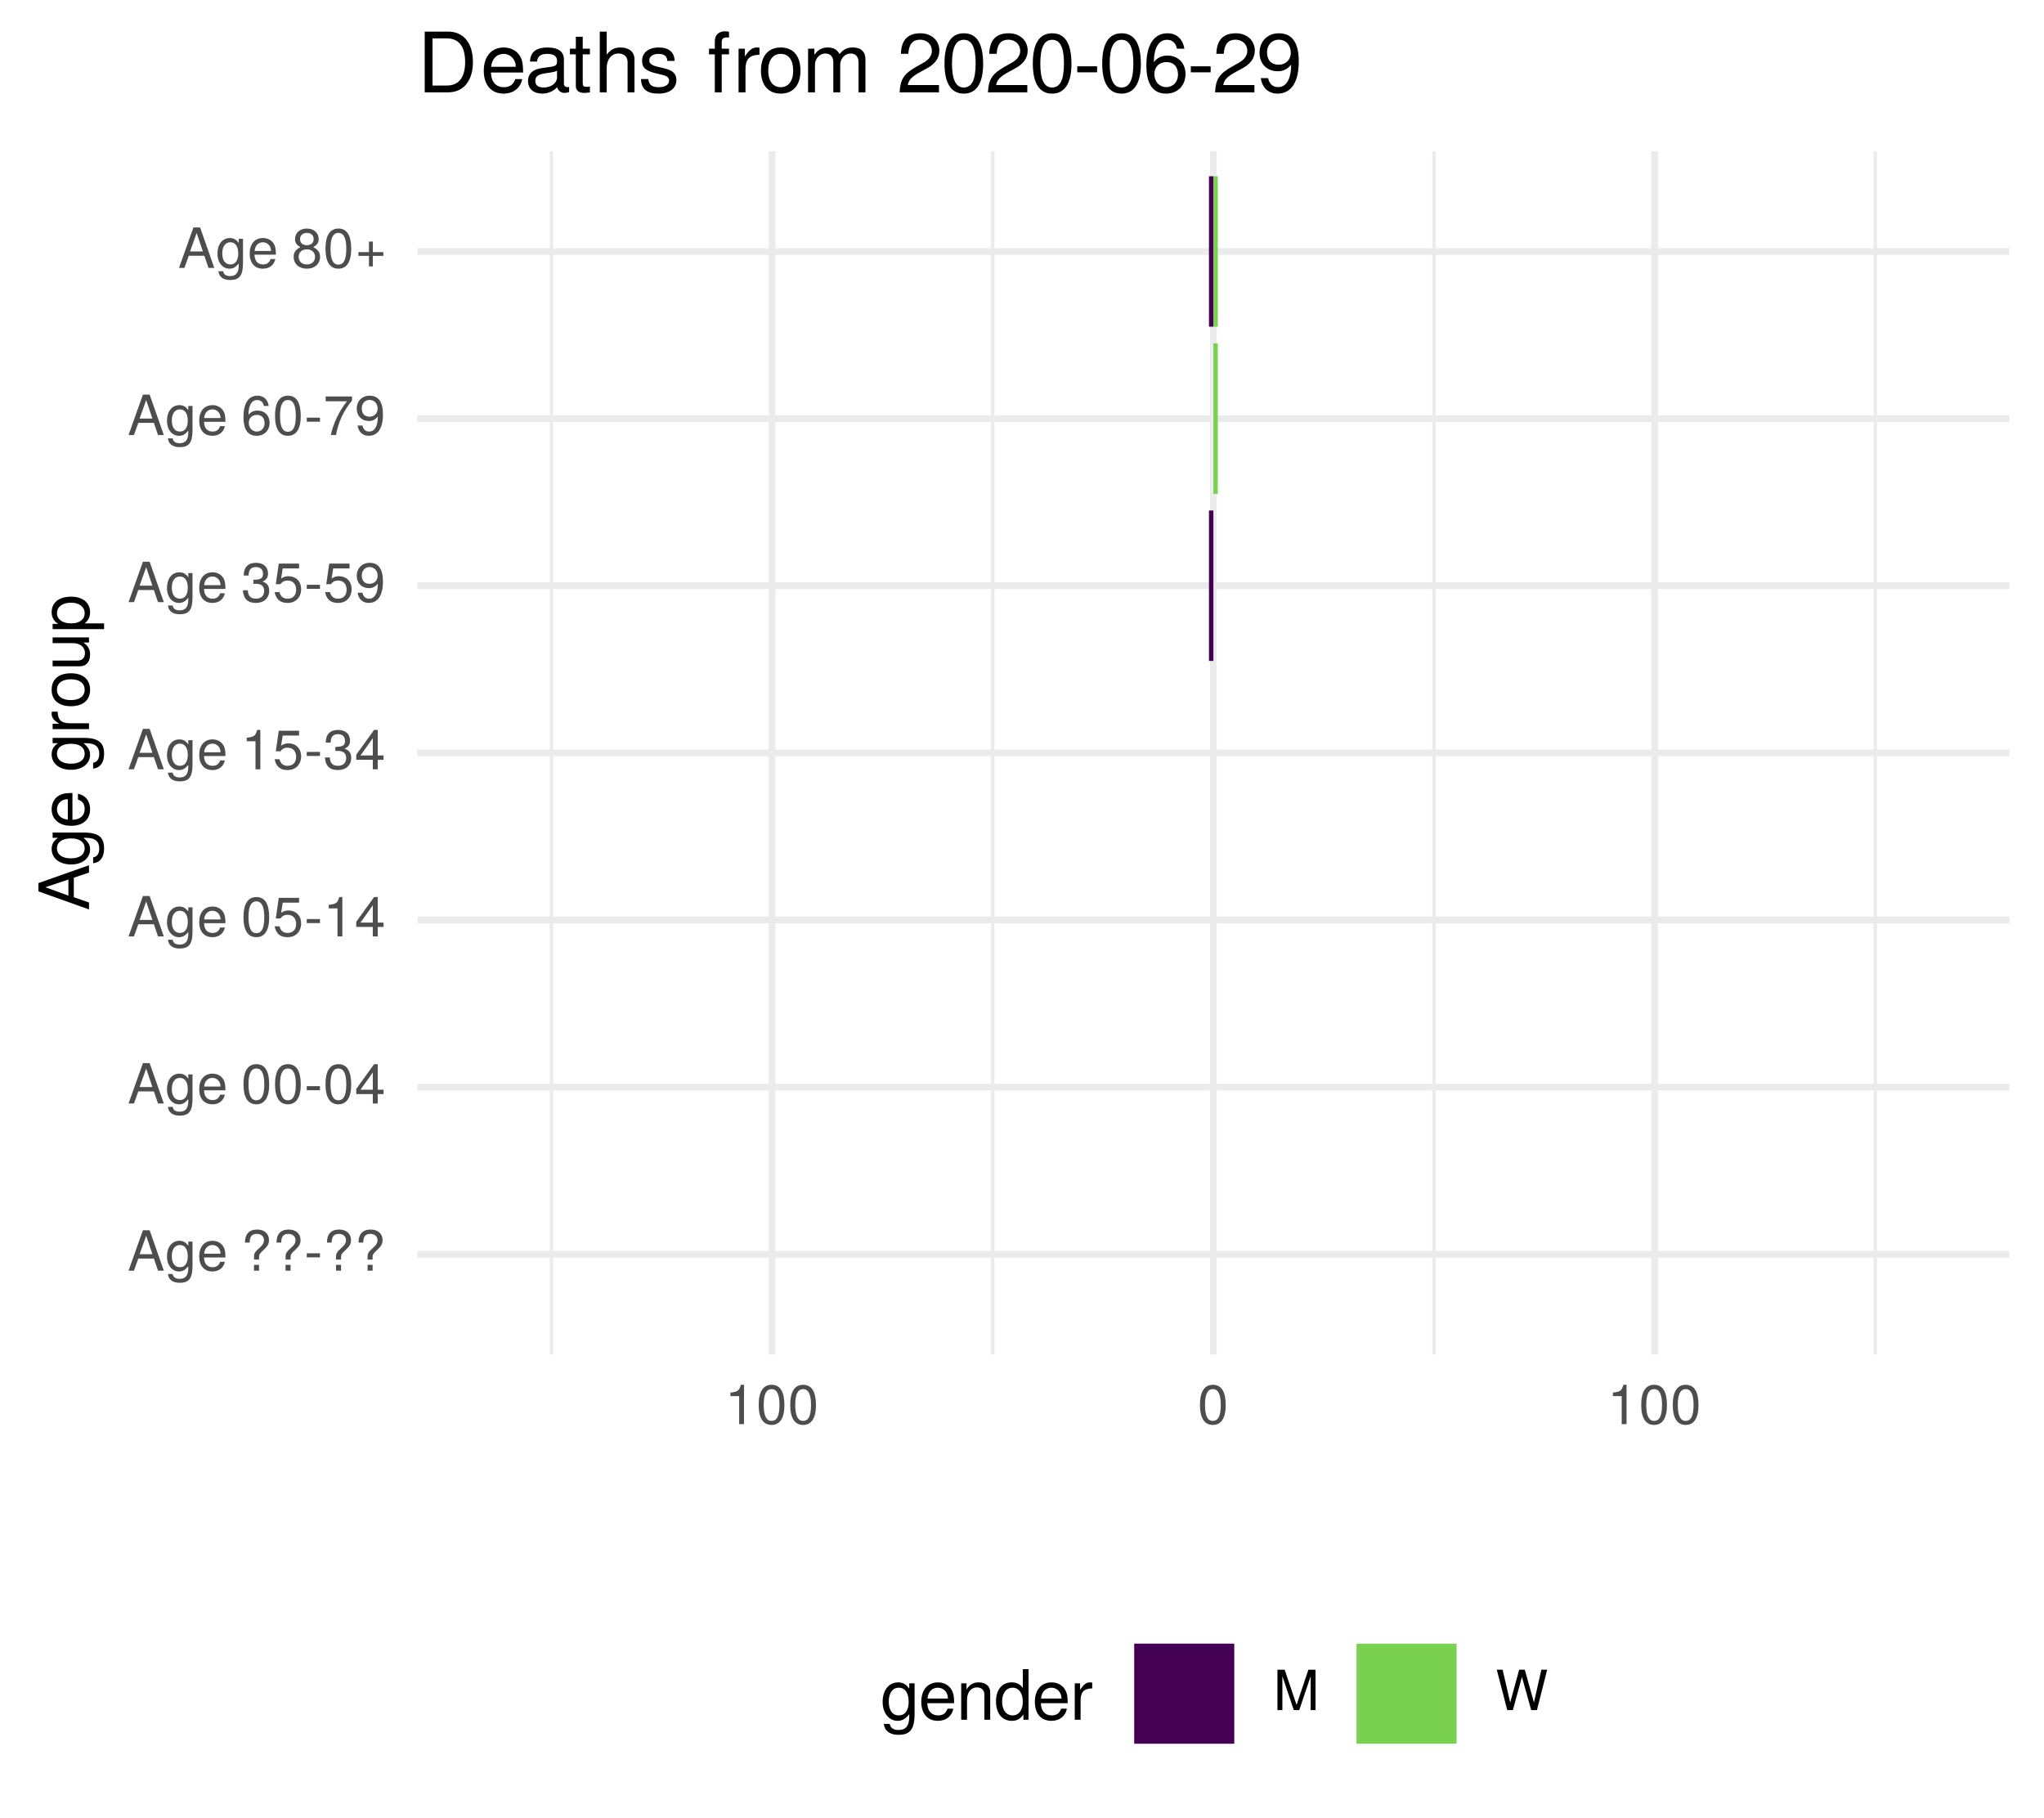
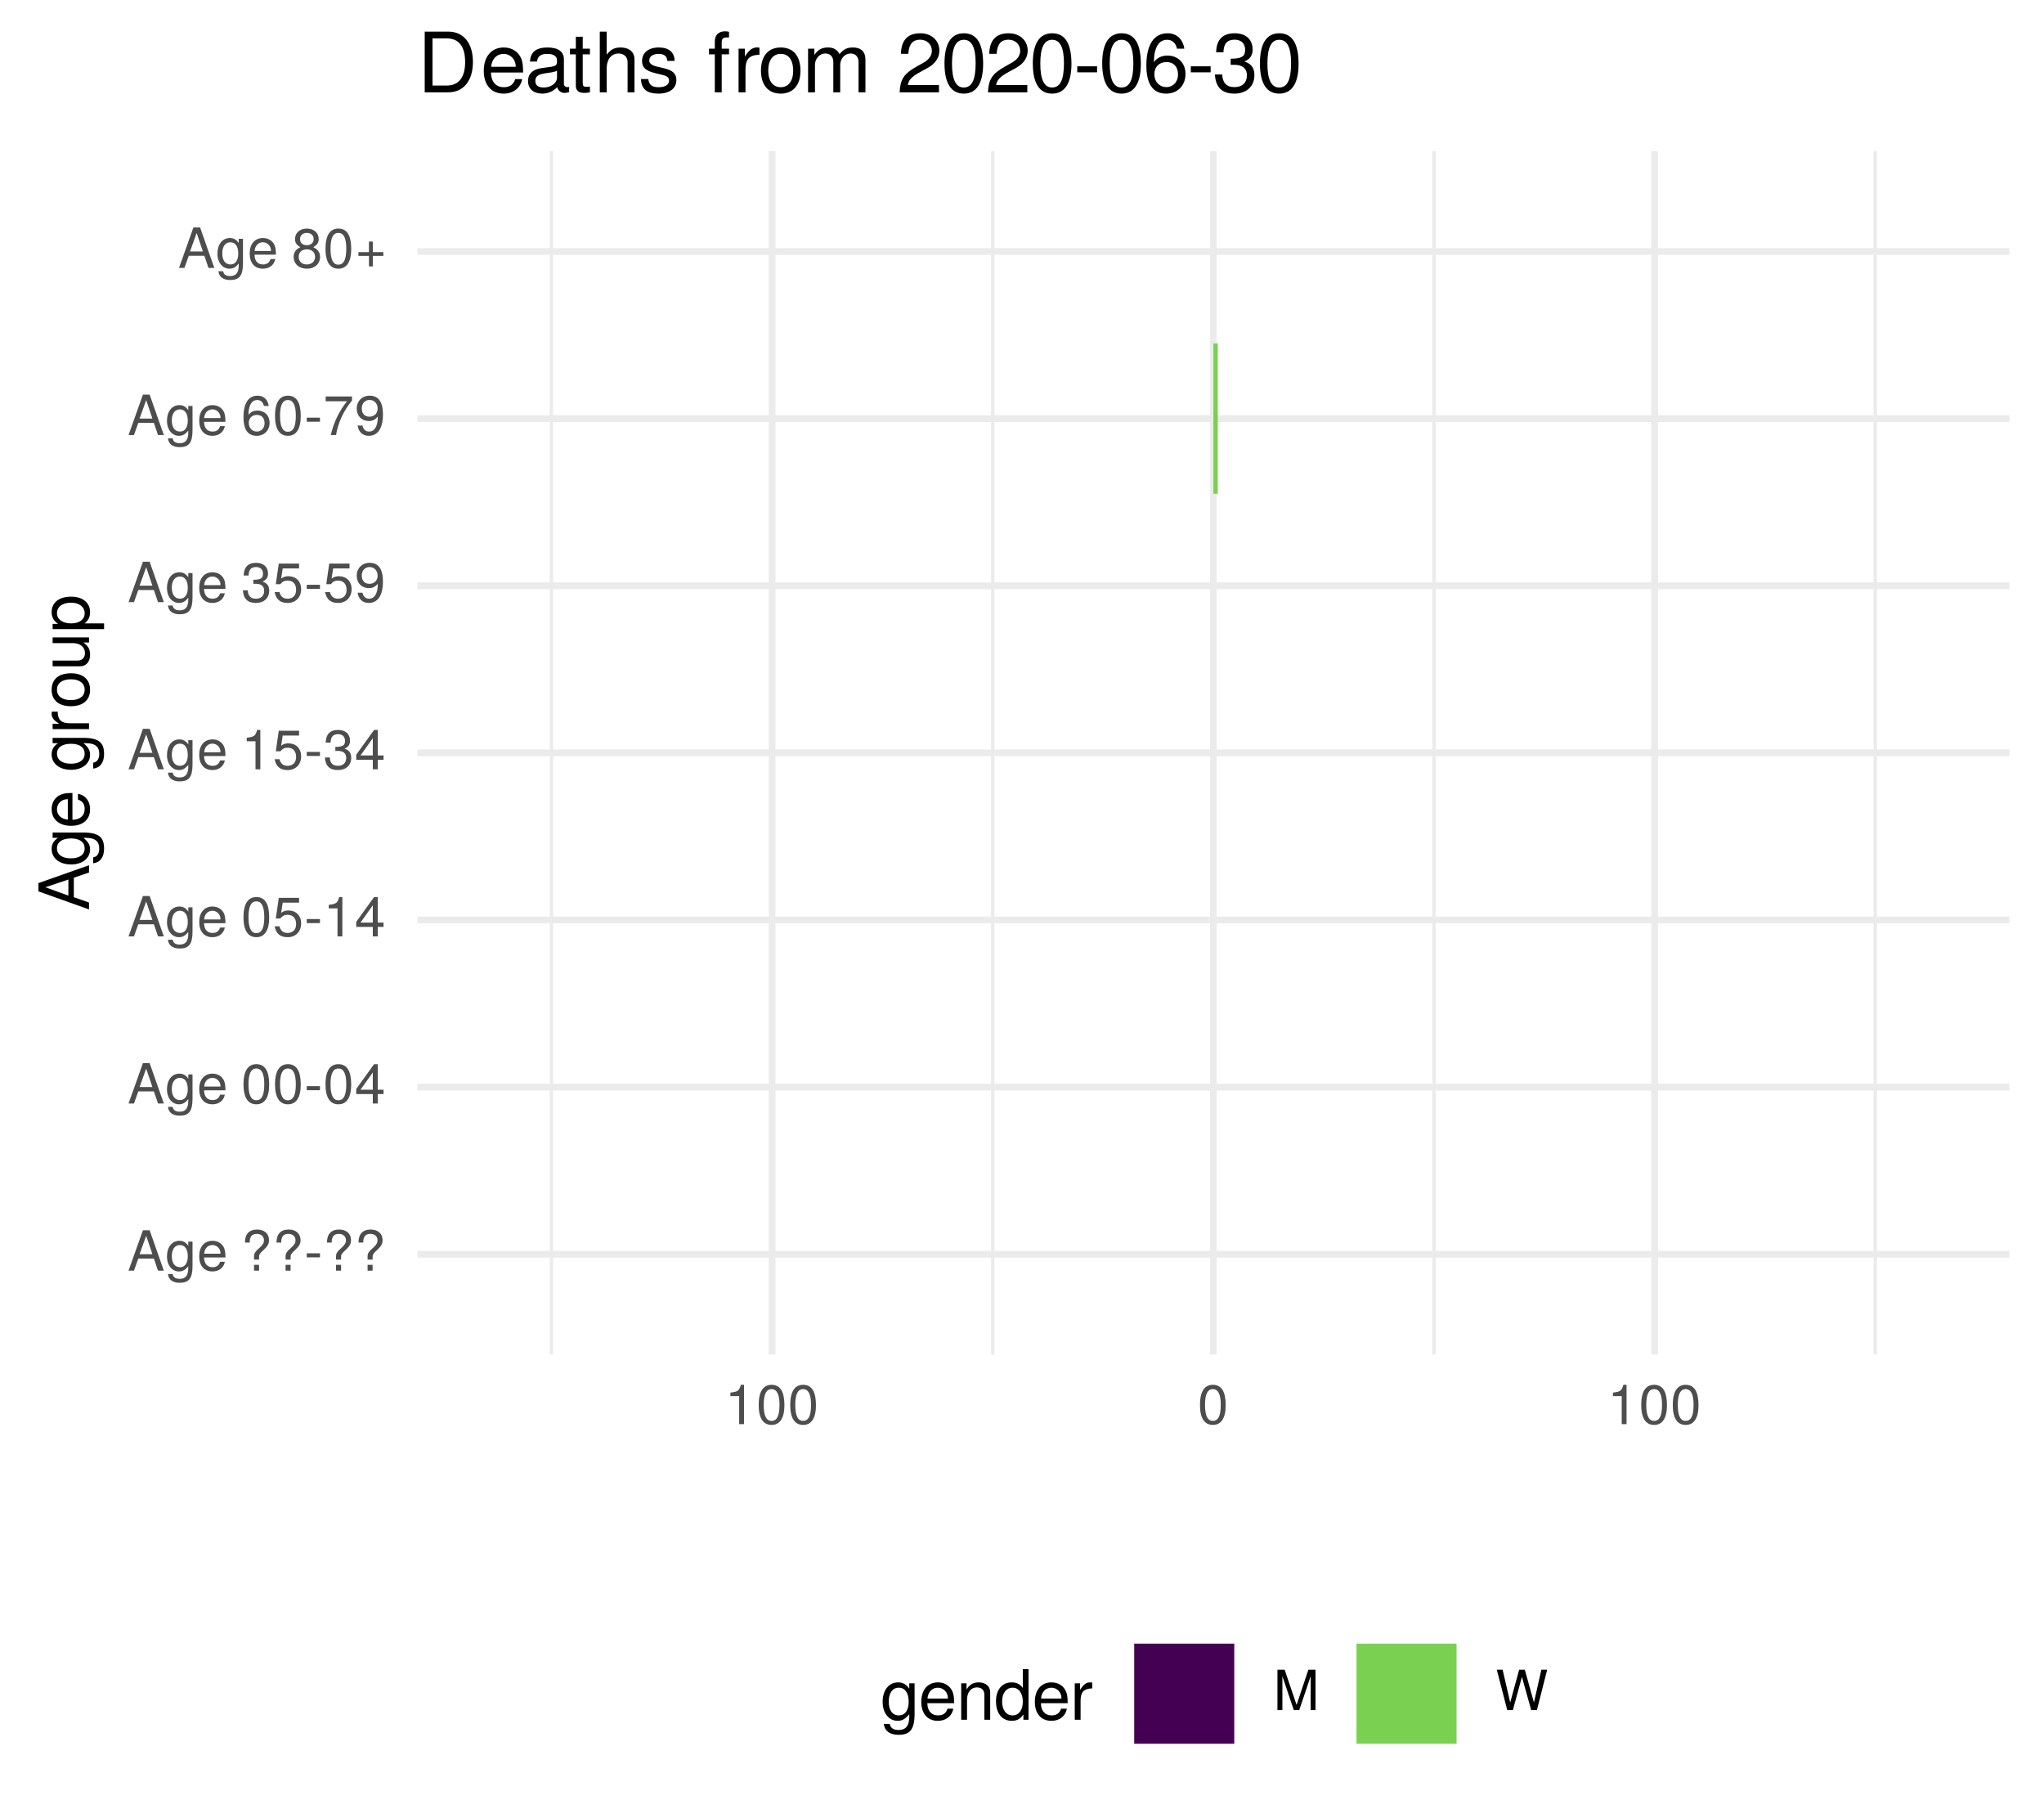
<svg xmlns="http://www.w3.org/2000/svg" xmlns:xlink="http://www.w3.org/1999/xlink" width="324pt" height="288pt" viewBox="0 0 324 288" version="1.1">
  <defs>
    <g>
      <symbol overflow="visible" id="glyph0-0">
        <path style="stroke:none;" d="" />
      </symbol>
      <symbol overflow="visible" id="glyph0-1">
        <path style="stroke:none;" d="M 5.75 0 L 3.5 -6.406 L 2.438 -6.406 L 0.156 0 L 1.016 0 L 1.703 -1.922 L 4.172 -1.922 L 4.828 0 Z M 3.938 -2.609 L 1.906 -2.609 L 2.953 -5.531 Z M 3.938 -2.609 " />
      </symbol>
      <symbol overflow="visible" id="glyph0-2">
        <path style="stroke:none;" d="M 4.297 -0.75 L 4.297 -4.609 L 3.625 -4.609 L 3.625 -3.938 C 3.25 -4.484 2.812 -4.734 2.219 -4.734 C 1.047 -4.734 0.25 -3.75 0.25 -2.266 C 0.25 -0.812 1.078 0.125 2.156 0.125 C 2.734 0.125 3.141 -0.109 3.625 -0.688 L 3.625 -0.391 C 3.625 0.828 3.125 1.297 2.266 1.297 C 1.688 1.297 1.234 1.094 1.156 0.531 L 0.406 0.531 C 0.484 1.406 1.156 1.922 2.25 1.922 C 3.688 1.922 4.297 1.281 4.297 -0.75 Z M 3.547 -2.281 C 3.547 -1.172 3.078 -0.547 2.312 -0.547 C 1.5 -0.547 1.016 -1.188 1.016 -2.312 C 1.016 -3.406 1.516 -4.062 2.297 -4.062 C 3.094 -4.062 3.547 -3.391 3.547 -2.281 Z M 3.547 -2.281 " />
      </symbol>
      <symbol overflow="visible" id="glyph0-3">
        <path style="stroke:none;" d="M 4.516 -2.094 C 4.516 -2.766 4.453 -3.188 4.328 -3.531 C 4.031 -4.281 3.328 -4.734 2.469 -4.734 C 1.172 -4.734 0.359 -3.797 0.359 -2.281 C 0.359 -0.766 1.156 0.125 2.453 0.125 C 3.5 0.125 4.234 -0.469 4.422 -1.406 L 3.672 -1.406 C 3.469 -0.797 3.062 -0.547 2.469 -0.547 C 1.703 -0.547 1.141 -1.031 1.125 -2.094 Z M 3.734 -2.75 C 3.734 -2.75 3.734 -2.703 3.719 -2.688 L 1.141 -2.688 C 1.203 -3.516 1.719 -4.062 2.453 -4.062 C 3.172 -4.062 3.734 -3.469 3.734 -2.75 Z M 3.734 -2.75 " />
      </symbol>
      <symbol overflow="visible" id="glyph0-4">
        <path style="stroke:none;" d="" />
      </symbol>
      <symbol overflow="visible" id="glyph0-5">
        <path style="stroke:none;" d="M 4.422 -4.828 C 4.422 -5.859 3.688 -6.516 2.547 -6.516 C 1.281 -6.516 0.609 -5.812 0.609 -4.453 L 1.359 -4.453 C 1.359 -5.422 1.719 -5.828 2.5 -5.828 C 3.172 -5.828 3.625 -5.422 3.625 -4.828 C 3.625 -4.422 3.438 -4.078 2.969 -3.672 C 2.453 -3.203 2.453 -3.203 2.297 -3 C 2.109 -2.75 2.047 -2.547 2.047 -2.234 L 2.047 -1.75 L 2.844 -1.75 L 2.844 -2.156 C 2.844 -2.547 2.938 -2.703 3.531 -3.25 C 4.203 -3.859 4.422 -4.25 4.422 -4.828 Z M 2.844 0 L 2.844 -0.922 L 2.047 -0.922 L 2.047 0 Z M 2.844 0 " />
      </symbol>
      <symbol overflow="visible" id="glyph0-6">
        <path style="stroke:none;" d="M 2.5 -2.109 L 2.5 -2.75 L 0.406 -2.75 L 0.406 -2.109 Z M 2.5 -2.109 " />
      </symbol>
      <symbol overflow="visible" id="glyph0-7">
        <path style="stroke:none;" d="M 4.453 -3 C 4.453 -5.156 3.781 -6.234 2.422 -6.234 C 1.078 -6.234 0.375 -5.141 0.375 -3.047 C 0.375 -0.953 1.078 0.125 2.422 0.125 C 3.734 0.125 4.453 -0.953 4.453 -3 Z M 3.672 -3.062 C 3.672 -1.297 3.266 -0.516 2.406 -0.516 C 1.578 -0.516 1.172 -1.344 1.172 -3.047 C 1.172 -4.75 1.578 -5.547 2.422 -5.547 C 3.25 -5.547 3.672 -4.734 3.672 -3.062 Z M 3.672 -3.062 " />
      </symbol>
      <symbol overflow="visible" id="glyph0-8">
        <path style="stroke:none;" d="M 4.578 -1.5 L 4.578 -2.188 L 3.656 -2.188 L 3.656 -6.234 L 3.078 -6.234 L 0.25 -2.312 L 0.25 -1.5 L 2.875 -1.5 L 2.875 0 L 3.656 0 L 3.656 -1.5 Z M 2.875 -2.188 L 0.922 -2.188 L 2.875 -4.922 Z M 2.875 -2.188 " />
      </symbol>
      <symbol overflow="visible" id="glyph0-9">
        <path style="stroke:none;" d="M 4.516 -2.062 C 4.516 -3.297 3.688 -4.109 2.5 -4.109 C 2.062 -4.109 1.703 -4 1.344 -3.734 L 1.594 -5.344 L 4.188 -5.344 L 4.188 -6.109 L 0.969 -6.109 L 0.5 -2.844 L 1.219 -2.844 C 1.578 -3.266 1.875 -3.422 2.359 -3.422 C 3.188 -3.422 3.719 -2.891 3.719 -1.969 C 3.719 -1.062 3.203 -0.547 2.359 -0.547 C 1.688 -0.547 1.266 -0.891 1.078 -1.594 L 0.312 -1.594 C 0.562 -0.359 1.266 0.125 2.375 0.125 C 3.641 0.125 4.516 -0.75 4.516 -2.062 Z M 4.516 -2.062 " />
      </symbol>
      <symbol overflow="visible" id="glyph0-10">
        <path style="stroke:none;" d="M 3.047 0 L 3.047 -6.234 L 2.547 -6.234 C 2.266 -5.281 2.094 -5.141 0.891 -5 L 0.891 -4.438 L 2.281 -4.438 L 2.281 0 Z M 3.047 0 " />
      </symbol>
      <symbol overflow="visible" id="glyph0-11">
        <path style="stroke:none;" d="M 4.453 -1.812 C 4.453 -2.562 4.141 -3.016 3.391 -3.266 C 3.969 -3.5 4.266 -3.891 4.266 -4.516 C 4.266 -5.594 3.547 -6.234 2.359 -6.234 C 1.109 -6.234 0.438 -5.547 0.406 -4.219 L 1.188 -4.219 C 1.203 -5.141 1.578 -5.562 2.375 -5.562 C 3.062 -5.562 3.469 -5.156 3.469 -4.5 C 3.469 -3.828 3.188 -3.547 1.938 -3.547 L 1.938 -2.906 L 2.359 -2.906 C 3.219 -2.906 3.656 -2.5 3.656 -1.797 C 3.656 -1.016 3.172 -0.547 2.359 -0.547 C 1.516 -0.547 1.109 -0.969 1.062 -1.875 L 0.281 -1.875 C 0.375 -0.5 1.062 0.125 2.344 0.125 C 3.625 0.125 4.453 -0.641 4.453 -1.812 Z M 4.453 -1.812 " />
      </symbol>
      <symbol overflow="visible" id="glyph0-12">
        <path style="stroke:none;" d="M 4.484 -3.266 C 4.484 -5.219 3.797 -6.234 2.375 -6.234 C 1.188 -6.234 0.328 -5.391 0.328 -4.172 C 0.328 -3.016 1.125 -2.219 2.25 -2.219 C 2.844 -2.219 3.266 -2.438 3.672 -2.922 C 3.672 -1.406 3.172 -0.547 2.281 -0.547 C 1.734 -0.547 1.359 -0.891 1.234 -1.5 L 0.469 -1.5 C 0.609 -0.469 1.281 0.125 2.234 0.125 C 3.688 0.125 4.484 -1.109 4.484 -3.266 Z M 3.641 -4.188 C 3.641 -3.422 3.094 -2.906 2.344 -2.906 C 1.594 -2.906 1.125 -3.391 1.125 -4.234 C 1.125 -5.016 1.656 -5.562 2.359 -5.562 C 3.094 -5.562 3.641 -5 3.641 -4.188 Z M 3.641 -4.188 " />
      </symbol>
      <symbol overflow="visible" id="glyph0-13">
        <path style="stroke:none;" d="M 4.516 -1.938 C 4.516 -3.094 3.719 -3.875 2.609 -3.875 C 1.984 -3.875 1.5 -3.641 1.172 -3.188 C 1.172 -4.703 1.672 -5.547 2.562 -5.547 C 3.109 -5.547 3.484 -5.203 3.609 -4.609 L 4.375 -4.609 C 4.234 -5.625 3.562 -6.234 2.609 -6.234 C 1.156 -6.234 0.375 -5.016 0.375 -2.844 C 0.375 -0.891 1.047 0.125 2.469 0.125 C 3.656 0.125 4.516 -0.719 4.516 -1.938 Z M 3.719 -1.875 C 3.719 -1.094 3.188 -0.547 2.484 -0.547 C 1.766 -0.547 1.219 -1.125 1.219 -1.922 C 1.219 -2.688 1.734 -3.188 2.5 -3.188 C 3.25 -3.188 3.719 -2.703 3.719 -1.875 Z M 3.719 -1.875 " />
      </symbol>
      <symbol overflow="visible" id="glyph0-14">
        <path style="stroke:none;" d="M 4.578 -5.453 L 4.578 -6.109 L 0.406 -6.109 L 0.406 -5.344 L 3.781 -5.344 C 2.531 -3.781 1.656 -1.953 1.219 0 L 2.047 0 C 2.391 -2.016 3.266 -3.891 4.578 -5.453 Z M 4.578 -5.453 " />
      </symbol>
      <symbol overflow="visible" id="glyph0-15">
        <path style="stroke:none;" d="M 4.516 -1.766 C 4.516 -2.453 4.156 -2.938 3.438 -3.281 C 4.078 -3.672 4.297 -3.984 4.297 -4.578 C 4.297 -5.547 3.531 -6.234 2.422 -6.234 C 1.312 -6.234 0.547 -5.547 0.547 -4.578 C 0.547 -4 0.75 -3.672 1.391 -3.281 C 0.672 -2.938 0.328 -2.453 0.328 -1.766 C 0.328 -0.625 1.188 0.125 2.422 0.125 C 3.656 0.125 4.516 -0.625 4.516 -1.766 Z M 3.5 -4.562 C 3.5 -3.969 3.062 -3.594 2.422 -3.594 C 1.766 -3.594 1.344 -3.969 1.344 -4.562 C 1.344 -5.156 1.766 -5.547 2.422 -5.547 C 3.078 -5.547 3.5 -5.156 3.5 -4.562 Z M 3.719 -1.75 C 3.719 -1.016 3.188 -0.547 2.406 -0.547 C 1.641 -0.547 1.125 -1.016 1.125 -1.75 C 1.125 -2.484 1.641 -2.938 2.422 -2.938 C 3.188 -2.938 3.719 -2.484 3.719 -1.75 Z M 3.719 -1.75 " />
      </symbol>
      <symbol overflow="visible" id="glyph0-16">
        <path style="stroke:none;" d="M 4.547 -1.906 L 4.547 -2.5 L 2.875 -2.5 L 2.875 -4.172 L 2.266 -4.172 L 2.266 -2.5 L 0.594 -2.5 L 0.594 -1.906 L 2.266 -1.906 L 2.266 -0.234 L 2.875 -0.234 L 2.875 -1.906 Z M 4.547 -1.906 " />
      </symbol>
      <symbol overflow="visible" id="glyph0-17">
        <path style="stroke:none;" d="M 6.688 0 L 6.688 -6.406 L 5.562 -6.406 L 3.688 -0.828 L 1.797 -6.406 L 0.656 -6.406 L 0.656 0 L 1.438 0 L 1.438 -5.375 L 3.25 0 L 4.109 0 L 5.922 -5.375 L 5.922 0 Z M 6.688 0 " />
      </symbol>
      <symbol overflow="visible" id="glyph0-18">
        <path style="stroke:none;" d="M 8.172 -6.406 L 7.25 -6.406 L 6.078 -1.203 L 4.625 -6.406 L 3.734 -6.406 L 2.312 -1.203 L 1.109 -6.406 L 0.188 -6.406 L 1.844 0 L 2.734 0 L 4.172 -5.266 L 5.641 0 L 6.547 0 Z M 8.172 -6.406 " />
      </symbol>
      <symbol overflow="visible" id="glyph1-0">
        <path style="stroke:none;" d="" />
      </symbol>
      <symbol overflow="visible" id="glyph1-1">
        <path style="stroke:none;" d="M 0 -7.188 L -8.016 -4.359 L -8.016 -3.047 L 0 -0.188 L 0 -1.281 L -2.406 -2.125 L -2.406 -5.219 L 0 -6.031 Z M -3.266 -4.922 L -3.266 -2.375 L -6.922 -3.703 Z M -3.266 -4.922 " />
      </symbol>
      <symbol overflow="visible" id="glyph1-2">
        <path style="stroke:none;" d="M -0.953 -5.375 L -5.766 -5.375 L -5.766 -4.531 L -4.922 -4.531 C -5.609 -4.062 -5.922 -3.516 -5.922 -2.766 C -5.922 -1.312 -4.703 -0.312 -2.828 -0.312 C -1.016 -0.312 0.172 -1.344 0.172 -2.688 C 0.172 -3.422 -0.141 -3.922 -0.875 -4.531 L -0.484 -4.531 C 1.047 -4.531 1.625 -3.906 1.625 -2.844 C 1.625 -2.109 1.359 -1.547 0.656 -1.438 L 0.656 -0.5 C 1.75 -0.609 2.391 -1.453 2.391 -2.812 C 2.391 -4.609 1.594 -5.375 -0.953 -5.375 Z M -2.844 -4.438 C -1.469 -4.438 -0.688 -3.844 -0.688 -2.875 C -0.688 -1.875 -1.484 -1.281 -2.875 -1.281 C -4.266 -1.281 -5.078 -1.891 -5.078 -2.875 C -5.078 -3.859 -4.25 -4.438 -2.844 -4.438 Z M -2.844 -4.438 " />
      </symbol>
      <symbol overflow="visible" id="glyph1-3">
        <path style="stroke:none;" d="M -2.625 -5.641 C -3.453 -5.641 -3.984 -5.578 -4.406 -5.406 C -5.359 -5.031 -5.922 -4.156 -5.922 -3.078 C -5.922 -1.469 -4.734 -0.438 -2.844 -0.438 C -0.953 -0.438 0.172 -1.438 0.172 -3.062 C 0.172 -4.375 -0.578 -5.297 -1.75 -5.516 L -1.75 -4.594 C -0.984 -4.344 -0.688 -3.828 -0.688 -3.094 C -0.688 -2.141 -1.297 -1.422 -2.625 -1.391 Z M -3.438 -4.656 C -3.438 -4.656 -3.391 -4.656 -3.359 -4.656 L -3.359 -1.422 C -4.391 -1.5 -5.078 -2.141 -5.078 -3.062 C -5.078 -3.969 -4.328 -4.656 -3.438 -4.656 Z M -3.438 -4.656 " />
      </symbol>
      <symbol overflow="visible" id="glyph1-4">
        <path style="stroke:none;" d="" />
      </symbol>
      <symbol overflow="visible" id="glyph1-5">
        <path style="stroke:none;" d="M -4.969 -3.531 L -5.891 -3.531 C -5.922 -3.375 -5.922 -3.297 -5.922 -3.172 C -5.922 -2.578 -5.578 -2.141 -4.719 -1.609 L -5.766 -1.609 L -5.766 -0.766 L 0 -0.766 L 0 -1.688 L -2.984 -1.688 C -4.297 -1.688 -4.938 -2.109 -4.969 -3.531 Z M -4.969 -3.531 " />
      </symbol>
      <symbol overflow="visible" id="glyph1-6">
        <path style="stroke:none;" d="M -2.844 -5.609 C -4.828 -5.609 -5.922 -4.656 -5.922 -2.984 C -5.922 -1.375 -4.812 -0.391 -2.875 -0.391 C -0.953 -0.391 0.172 -1.359 0.172 -3 C 0.172 -4.625 -0.953 -5.609 -2.844 -5.609 Z M -2.844 -4.656 C -1.5 -4.656 -0.688 -4.016 -0.688 -3 C -0.688 -1.984 -1.484 -1.359 -2.875 -1.359 C -4.266 -1.359 -5.078 -1.984 -5.078 -3 C -5.078 -4.031 -4.281 -4.656 -2.844 -4.656 Z M -2.844 -4.656 " />
      </symbol>
      <symbol overflow="visible" id="glyph1-7">
        <path style="stroke:none;" d="M 0 -5.297 L -5.766 -5.297 L -5.766 -4.391 L -2.578 -4.391 C -1.406 -4.391 -0.641 -3.766 -0.641 -2.812 C -0.641 -2.094 -1.078 -1.625 -1.766 -1.625 L -5.766 -1.625 L -5.766 -0.719 L -1.406 -0.719 C -0.453 -0.719 0.172 -1.438 0.172 -2.547 C 0.172 -3.406 -0.125 -3.938 -0.891 -4.484 L 0 -4.484 Z M 0 -5.297 " />
      </symbol>
      <symbol overflow="visible" id="glyph1-8">
        <path style="stroke:none;" d="M -2.828 -5.75 C -4.766 -5.75 -5.922 -4.812 -5.922 -3.281 C -5.922 -2.5 -5.578 -1.875 -4.891 -1.438 L -5.766 -1.438 L -5.766 -0.609 L 2.391 -0.609 L 2.391 -1.516 L -0.688 -1.516 C -0.094 -2 0.172 -2.547 0.172 -3.281 C 0.172 -4.781 -0.984 -5.75 -2.828 -5.75 Z M -2.844 -4.797 C -1.547 -4.797 -0.688 -4.125 -0.688 -3.125 C -0.688 -2.156 -1.484 -1.516 -2.844 -1.516 C -4.188 -1.516 -5.078 -2.156 -5.078 -3.125 C -5.078 -4.141 -4.219 -4.797 -2.844 -4.797 Z M -2.844 -4.797 " />
      </symbol>
      <symbol overflow="visible" id="glyph2-0">
        <path style="stroke:none;" d="" />
      </symbol>
      <symbol overflow="visible" id="glyph2-1">
        <path style="stroke:none;" d="M 5.375 -0.953 L 5.375 -5.766 L 4.531 -5.766 L 4.531 -4.922 C 4.062 -5.609 3.516 -5.922 2.766 -5.922 C 1.312 -5.922 0.312 -4.703 0.312 -2.828 C 0.312 -1.016 1.344 0.172 2.688 0.172 C 3.422 0.172 3.922 -0.141 4.531 -0.875 L 4.531 -0.484 C 4.531 1.047 3.906 1.625 2.844 1.625 C 2.109 1.625 1.547 1.359 1.438 0.656 L 0.5 0.656 C 0.609 1.75 1.453 2.391 2.812 2.391 C 4.609 2.391 5.375 1.594 5.375 -0.953 Z M 4.438 -2.844 C 4.438 -1.469 3.844 -0.688 2.875 -0.688 C 1.875 -0.688 1.281 -1.484 1.281 -2.875 C 1.281 -4.266 1.891 -5.078 2.875 -5.078 C 3.859 -5.078 4.438 -4.25 4.438 -2.844 Z M 4.438 -2.844 " />
      </symbol>
      <symbol overflow="visible" id="glyph2-2">
        <path style="stroke:none;" d="M 5.641 -2.625 C 5.641 -3.453 5.578 -3.984 5.406 -4.406 C 5.031 -5.359 4.156 -5.922 3.078 -5.922 C 1.469 -5.922 0.438 -4.734 0.438 -2.844 C 0.438 -0.953 1.438 0.172 3.062 0.172 C 4.375 0.172 5.297 -0.578 5.516 -1.75 L 4.594 -1.75 C 4.344 -0.984 3.828 -0.688 3.094 -0.688 C 2.141 -0.688 1.422 -1.297 1.391 -2.625 Z M 4.656 -3.438 C 4.656 -3.438 4.656 -3.391 4.656 -3.359 L 1.422 -3.359 C 1.5 -4.391 2.141 -5.078 3.062 -5.078 C 3.969 -5.078 4.656 -4.328 4.656 -3.438 Z M 4.656 -3.438 " />
      </symbol>
      <symbol overflow="visible" id="glyph2-3">
        <path style="stroke:none;" d="M 5.359 0 L 5.359 -4.359 C 5.359 -5.312 4.641 -5.922 3.531 -5.922 C 2.672 -5.922 2.125 -5.594 1.609 -4.797 L 1.609 -5.766 L 0.766 -5.766 L 0.766 0 L 1.688 0 L 1.688 -3.172 C 1.688 -4.359 2.328 -5.125 3.25 -5.125 C 3.984 -5.125 4.438 -4.688 4.438 -4 L 4.438 0 Z M 5.359 0 " />
      </symbol>
      <symbol overflow="visible" id="glyph2-4">
        <path style="stroke:none;" d="M 5.438 0 L 5.438 -8.016 L 4.531 -8.016 L 4.531 -5.031 C 4.141 -5.625 3.531 -5.922 2.766 -5.922 C 1.266 -5.922 0.281 -4.781 0.281 -2.938 C 0.281 -0.984 1.25 0.172 2.797 0.172 C 3.594 0.172 4.141 -0.125 4.625 -0.844 L 4.625 0 Z M 4.531 -2.859 C 4.531 -1.531 3.891 -0.688 2.922 -0.688 C 1.906 -0.688 1.25 -1.547 1.25 -2.875 C 1.25 -4.219 1.906 -5.078 2.922 -5.078 C 3.906 -5.078 4.531 -4.188 4.531 -2.859 Z M 4.531 -2.859 " />
      </symbol>
      <symbol overflow="visible" id="glyph2-5">
        <path style="stroke:none;" d="M 3.531 -4.969 L 3.531 -5.891 C 3.375 -5.922 3.297 -5.922 3.172 -5.922 C 2.578 -5.922 2.141 -5.578 1.609 -4.719 L 1.609 -5.766 L 0.766 -5.766 L 0.766 0 L 1.688 0 L 1.688 -2.984 C 1.688 -4.297 2.109 -4.938 3.531 -4.969 Z M 3.531 -4.969 " />
      </symbol>
      <symbol overflow="visible" id="glyph3-0">
        <path style="stroke:none;" d="" />
      </symbol>
      <symbol overflow="visible" id="glyph3-1">
        <path style="stroke:none;" d="M 8.812 -4.812 C 8.812 -7.797 7.328 -9.625 4.891 -9.625 L 1.172 -9.625 L 1.172 0 L 4.891 0 C 7.312 0 8.812 -1.828 8.812 -4.812 Z M 7.578 -4.812 C 7.578 -2.375 6.578 -1.078 4.672 -1.078 L 2.406 -1.078 L 2.406 -8.547 L 4.672 -8.547 C 6.578 -8.547 7.578 -7.266 7.578 -4.812 Z M 7.578 -4.812 " />
      </symbol>
      <symbol overflow="visible" id="glyph3-2">
        <path style="stroke:none;" d="M 6.766 -3.141 C 6.766 -4.141 6.688 -4.781 6.5 -5.297 C 6.047 -6.438 4.984 -7.109 3.703 -7.109 C 1.766 -7.109 0.531 -5.688 0.531 -3.422 C 0.531 -1.156 1.734 0.203 3.672 0.203 C 5.25 0.203 6.344 -0.703 6.625 -2.094 L 5.516 -2.094 C 5.219 -1.188 4.594 -0.812 3.703 -0.812 C 2.562 -0.812 1.703 -1.562 1.672 -3.141 Z M 5.594 -4.125 C 5.594 -4.125 5.594 -4.062 5.578 -4.047 L 1.703 -4.047 C 1.797 -5.266 2.578 -6.094 3.688 -6.094 C 4.766 -6.094 5.594 -5.203 5.594 -4.125 Z M 5.594 -4.125 " />
      </symbol>
      <symbol overflow="visible" id="glyph3-3">
        <path style="stroke:none;" d="M 7.062 -0.031 L 7.062 -0.859 C 6.938 -0.828 6.891 -0.828 6.828 -0.828 C 6.438 -0.828 6.234 -1.031 6.234 -1.375 L 6.234 -5.234 C 6.234 -6.453 5.328 -7.109 3.625 -7.109 C 1.953 -7.109 0.922 -6.469 0.859 -4.875 L 1.969 -4.875 C 2.062 -5.719 2.562 -6.094 3.594 -6.094 C 4.578 -6.094 5.141 -5.734 5.141 -5.062 L 5.141 -4.781 C 5.141 -4.312 4.859 -4.125 3.984 -4.016 C 2.422 -3.812 2.188 -3.766 1.766 -3.594 C 0.969 -3.266 0.547 -2.641 0.547 -1.797 C 0.547 -0.547 1.422 0.203 2.828 0.203 C 3.703 0.203 4.562 -0.172 5.172 -0.812 C 5.297 -0.297 5.766 0.094 6.312 0.094 C 6.531 0.094 6.703 0.062 7.062 -0.031 Z M 5.141 -2.391 C 5.141 -1.406 4.125 -0.766 3.062 -0.766 C 2.203 -0.766 1.703 -1.062 1.703 -1.828 C 1.703 -2.547 2.188 -2.859 3.359 -3.031 C 4.531 -3.188 4.766 -3.25 5.141 -3.422 Z M 5.141 -2.391 " />
      </symbol>
      <symbol overflow="visible" id="glyph3-4">
        <path style="stroke:none;" d="M 3.359 0 L 3.359 -0.922 C 3.203 -0.891 3.031 -0.875 2.828 -0.875 C 2.344 -0.875 2.219 -1 2.219 -1.484 L 2.219 -6.016 L 3.359 -6.016 L 3.359 -6.922 L 2.219 -6.922 L 2.219 -8.812 L 1.125 -8.812 L 1.125 -6.922 L 0.188 -6.922 L 0.188 -6.016 L 1.125 -6.016 L 1.125 -1 C 1.125 -0.297 1.594 0.094 2.453 0.094 C 2.719 0.094 2.984 0.062 3.359 0 Z M 3.359 0 " />
      </symbol>
      <symbol overflow="visible" id="glyph3-5">
        <path style="stroke:none;" d="M 6.422 0 L 6.422 -5.234 C 6.422 -6.391 5.578 -7.109 4.234 -7.109 C 3.266 -7.109 2.672 -6.812 2.016 -5.969 L 2.016 -9.625 L 0.922 -9.625 L 0.922 0 L 2.016 0 L 2.016 -3.812 C 2.016 -5.234 2.766 -6.156 3.891 -6.156 C 4.672 -6.156 5.328 -5.703 5.328 -4.797 L 5.328 0 Z M 6.422 0 " />
      </symbol>
      <symbol overflow="visible" id="glyph3-6">
        <path style="stroke:none;" d="M 6.062 -1.938 C 6.062 -2.969 5.484 -3.484 4.109 -3.812 L 3.047 -4.062 C 2.156 -4.281 1.766 -4.562 1.766 -5.062 C 1.766 -5.688 2.344 -6.094 3.234 -6.094 C 4.125 -6.094 4.594 -5.719 4.625 -4.984 L 5.781 -4.984 C 5.766 -6.344 4.875 -7.109 3.281 -7.109 C 1.656 -7.109 0.625 -6.281 0.625 -5 C 0.625 -3.922 1.172 -3.406 2.812 -3.016 L 3.844 -2.766 C 4.609 -2.578 4.906 -2.344 4.906 -1.844 C 4.906 -1.203 4.266 -0.812 3.297 -0.812 C 2.312 -0.812 1.75 -1.062 1.609 -2.109 L 0.453 -2.109 C 0.5 -0.516 1.406 0.203 3.203 0.203 C 4.953 0.203 6.062 -0.609 6.062 -1.938 Z M 6.062 -1.938 " />
      </symbol>
      <symbol overflow="visible" id="glyph3-7">
        <path style="stroke:none;" d="" />
      </symbol>
      <symbol overflow="visible" id="glyph3-8">
        <path style="stroke:none;" d="M 3.406 -6.016 L 3.406 -6.922 L 2.25 -6.922 L 2.25 -8 C 2.25 -8.469 2.516 -8.703 3.031 -8.703 C 3.109 -8.703 3.156 -8.703 3.406 -8.688 L 3.406 -9.594 C 3.156 -9.656 3.016 -9.672 2.781 -9.672 C 1.766 -9.672 1.156 -9.078 1.156 -8.094 L 1.156 -6.922 L 0.234 -6.922 L 0.234 -6.016 L 1.156 -6.016 L 1.156 0 L 2.25 0 L 2.25 -6.016 Z M 3.406 -6.016 " />
      </symbol>
      <symbol overflow="visible" id="glyph3-9">
        <path style="stroke:none;" d="M 4.234 -5.953 L 4.234 -7.078 C 4.047 -7.109 3.969 -7.109 3.812 -7.109 C 3.109 -7.109 2.562 -6.688 1.922 -5.672 L 1.922 -6.922 L 0.922 -6.922 L 0.922 0 L 2.016 0 L 2.016 -3.594 C 2.016 -5.156 2.531 -5.922 4.234 -5.953 Z M 4.234 -5.953 " />
      </symbol>
      <symbol overflow="visible" id="glyph3-10">
        <path style="stroke:none;" d="M 6.734 -3.406 C 6.734 -5.797 5.578 -7.109 3.594 -7.109 C 1.656 -7.109 0.469 -5.781 0.469 -3.453 C 0.469 -1.141 1.641 0.203 3.609 0.203 C 5.547 0.203 6.734 -1.141 6.734 -3.406 Z M 5.578 -3.422 C 5.578 -1.797 4.812 -0.812 3.609 -0.812 C 2.375 -0.812 1.625 -1.781 1.625 -3.453 C 1.625 -5.125 2.375 -6.094 3.609 -6.094 C 4.844 -6.094 5.578 -5.141 5.578 -3.422 Z M 5.578 -3.422 " />
      </symbol>
      <symbol overflow="visible" id="glyph3-11">
        <path style="stroke:none;" d="M 10.031 0 L 10.031 -5.188 C 10.031 -6.438 9.344 -7.109 8.047 -7.109 C 7.125 -7.109 6.578 -6.844 5.922 -6.062 C 5.516 -6.797 4.969 -7.109 4.062 -7.109 C 3.141 -7.109 2.531 -6.766 1.938 -5.938 L 1.938 -6.922 L 0.938 -6.922 L 0.938 0 L 2.031 0 L 2.031 -4.344 C 2.031 -5.344 2.766 -6.156 3.656 -6.156 C 4.469 -6.156 4.938 -5.656 4.938 -4.766 L 4.938 0 L 6.031 0 L 6.031 -4.344 C 6.031 -5.344 6.766 -6.156 7.672 -6.156 C 8.469 -6.156 8.938 -5.641 8.938 -4.766 L 8.938 0 Z M 10.031 0 " />
      </symbol>
      <symbol overflow="visible" id="glyph3-12">
        <path style="stroke:none;" d="M 6.75 -6.609 C 6.75 -8.203 5.516 -9.359 3.75 -9.359 C 1.828 -9.359 0.719 -8.391 0.656 -6.109 L 1.828 -6.109 C 1.922 -7.688 2.562 -8.344 3.703 -8.344 C 4.766 -8.344 5.562 -7.594 5.562 -6.594 C 5.562 -5.844 5.125 -5.219 4.297 -4.734 L 3.078 -4.047 C 1.125 -2.938 0.547 -2.062 0.453 0 L 6.688 0 L 6.688 -1.156 L 1.75 -1.156 C 1.875 -1.922 2.297 -2.406 3.453 -3.078 L 4.766 -3.797 C 6.078 -4.484 6.75 -5.469 6.75 -6.609 Z M 6.75 -6.609 " />
      </symbol>
      <symbol overflow="visible" id="glyph3-13">
        <path style="stroke:none;" d="M 6.688 -4.5 C 6.688 -7.75 5.672 -9.359 3.625 -9.359 C 1.609 -9.359 0.562 -7.719 0.562 -4.578 C 0.562 -1.422 1.625 0.203 3.625 0.203 C 5.609 0.203 6.688 -1.422 6.688 -4.5 Z M 5.5 -4.609 C 5.5 -1.953 4.891 -0.766 3.609 -0.766 C 2.375 -0.766 1.75 -2 1.75 -4.562 C 1.75 -7.125 2.375 -8.328 3.625 -8.328 C 4.891 -8.328 5.5 -7.109 5.5 -4.609 Z M 5.5 -4.609 " />
      </symbol>
      <symbol overflow="visible" id="glyph3-14">
        <path style="stroke:none;" d="M 3.75 -3.172 L 3.75 -4.125 L 0.609 -4.125 L 0.609 -3.172 Z M 3.75 -3.172 " />
      </symbol>
      <symbol overflow="visible" id="glyph3-15">
        <path style="stroke:none;" d="M 6.766 -2.906 C 6.766 -4.641 5.578 -5.828 3.906 -5.828 C 2.984 -5.828 2.25 -5.469 1.75 -4.781 C 1.766 -7.062 2.516 -8.328 3.844 -8.328 C 4.656 -8.328 5.234 -7.812 5.406 -6.922 L 6.578 -6.922 C 6.344 -8.453 5.344 -9.359 3.922 -9.359 C 1.75 -9.359 0.562 -7.531 0.562 -4.266 C 0.562 -1.344 1.578 0.203 3.703 0.203 C 5.5 0.203 6.766 -1.062 6.766 -2.906 Z M 5.578 -2.812 C 5.578 -1.641 4.797 -0.828 3.719 -0.828 C 2.641 -0.828 1.828 -1.672 1.828 -2.875 C 1.828 -4.047 2.609 -4.797 3.766 -4.797 C 4.891 -4.797 5.578 -4.062 5.578 -2.812 Z M 5.578 -2.812 " />
      </symbol>
      <symbol overflow="visible" id="glyph3-16">
-         <path style="stroke:none;" d="M 6.719 -4.891 C 6.719 -7.828 5.703 -9.359 3.562 -9.359 C 1.781 -9.359 0.5 -8.094 0.5 -6.266 C 0.5 -4.516 1.688 -3.344 3.375 -3.344 C 4.266 -3.344 4.906 -3.656 5.516 -4.391 C 5.5 -2.094 4.766 -0.828 3.438 -0.828 C 2.609 -0.828 2.047 -1.344 1.859 -2.25 L 0.703 -2.25 C 0.922 -0.719 1.922 0.203 3.359 0.203 C 5.547 0.203 6.719 -1.656 6.719 -4.891 Z M 5.453 -6.281 C 5.453 -5.141 4.641 -4.375 3.516 -4.375 C 2.391 -4.375 1.688 -5.094 1.688 -6.344 C 1.688 -7.531 2.484 -8.344 3.547 -8.344 C 4.641 -8.344 5.453 -7.5 5.453 -6.281 Z M 5.453 -6.281 " />
+         <path style="stroke:none;" d="M 6.688 -2.719 C 6.688 -3.859 6.219 -4.516 5.094 -4.891 C 5.969 -5.234 6.406 -5.844 6.406 -6.781 C 6.406 -8.391 5.328 -9.359 3.547 -9.359 C 1.656 -9.359 0.656 -8.328 0.625 -6.344 L 1.781 -6.344 C 1.812 -7.719 2.375 -8.344 3.562 -8.344 C 4.594 -8.344 5.219 -7.734 5.219 -6.75 C 5.219 -5.75 4.781 -5.328 2.922 -5.328 L 2.922 -4.359 L 3.547 -4.359 C 4.828 -4.359 5.5 -3.75 5.5 -2.703 C 5.5 -1.531 4.766 -0.828 3.547 -0.828 C 2.281 -0.828 1.656 -1.469 1.578 -2.828 L 0.422 -2.828 C 0.562 -0.734 1.594 0.203 3.516 0.203 C 5.438 0.203 6.688 -0.953 6.688 -2.719 Z M 6.688 -2.719 " />
      </symbol>
    </g>
    <clipPath id="clip1">
      <path d="M 87 23.957 L 88 23.957 L 88 214.648 L 87 214.648 Z M 87 23.957 " />
    </clipPath>
    <clipPath id="clip2">
      <path d="M 157 23.957 L 158 23.957 L 158 214.648 L 157 214.648 Z M 157 23.957 " />
    </clipPath>
    <clipPath id="clip3">
      <path d="M 227 23.957 L 228 23.957 L 228 214.648 L 227 214.648 Z M 227 23.957 " />
    </clipPath>
    <clipPath id="clip4">
      <path d="M 296 23.957 L 298 23.957 L 298 214.648 L 296 214.648 Z M 296 23.957 " />
    </clipPath>
    <clipPath id="clip5">
      <path d="M 66.152 198 L 318.523 198 L 318.523 200 L 66.152 200 Z M 66.152 198 " />
    </clipPath>
    <clipPath id="clip6">
      <path d="M 66.152 171 L 318.523 171 L 318.523 173 L 66.152 173 Z M 66.152 171 " />
    </clipPath>
    <clipPath id="clip7">
      <path d="M 66.152 145 L 318.523 145 L 318.523 147 L 66.152 147 Z M 66.152 145 " />
    </clipPath>
    <clipPath id="clip8">
      <path d="M 66.152 118 L 318.523 118 L 318.523 120 L 66.152 120 Z M 66.152 118 " />
    </clipPath>
    <clipPath id="clip9">
      <path d="M 66.152 92 L 318.523 92 L 318.523 94 L 66.152 94 Z M 66.152 92 " />
    </clipPath>
    <clipPath id="clip10">
      <path d="M 66.152 65 L 318.523 65 L 318.523 67 L 66.152 67 Z M 66.152 65 " />
    </clipPath>
    <clipPath id="clip11">
      <path d="M 66.152 39 L 318.523 39 L 318.523 41 L 66.152 41 Z M 66.152 39 " />
    </clipPath>
    <clipPath id="clip12">
      <path d="M 121 23.957 L 123 23.957 L 123 214.648 L 121 214.648 Z M 121 23.957 " />
    </clipPath>
    <clipPath id="clip13">
      <path d="M 191 23.957 L 193 23.957 L 193 214.648 L 191 214.648 Z M 191 23.957 " />
    </clipPath>
    <clipPath id="clip14">
      <path d="M 261 23.957 L 263 23.957 L 263 214.648 L 261 214.648 Z M 261 23.957 " />
    </clipPath>
  </defs>
-   <g id="surface2926">
+   <g id="surface2936">
    <rect x="0" y="0" width="324" height="288" style="fill:rgb(100%,100%,100%);fill-opacity:1;stroke:none;" />
    <g clip-path="url(#clip1)" clip-rule="nonzero">
      <path style="fill:none;stroke-width:0.533;stroke-linecap:butt;stroke-linejoin:round;stroke:rgb(92.157%,92.157%,92.157%);stroke-opacity:1;stroke-miterlimit:10;" d="M 87.414 214.652 L 87.414 23.957 " />
    </g>
    <g clip-path="url(#clip2)" clip-rule="nonzero">
      <path style="fill:none;stroke-width:0.533;stroke-linecap:butt;stroke-linejoin:round;stroke:rgb(92.157%,92.157%,92.157%);stroke-opacity:1;stroke-miterlimit:10;" d="M 157.363 214.652 L 157.363 23.957 " />
    </g>
    <g clip-path="url(#clip3)" clip-rule="nonzero">
      <path style="fill:none;stroke-width:0.533;stroke-linecap:butt;stroke-linejoin:round;stroke:rgb(92.157%,92.157%,92.157%);stroke-opacity:1;stroke-miterlimit:10;" d="M 227.309 214.652 L 227.309 23.957 " />
    </g>
    <g clip-path="url(#clip4)" clip-rule="nonzero">
      <path style="fill:none;stroke-width:0.533;stroke-linecap:butt;stroke-linejoin:round;stroke:rgb(92.157%,92.157%,92.157%);stroke-opacity:1;stroke-miterlimit:10;" d="M 297.258 214.652 L 297.258 23.957 " />
    </g>
    <g clip-path="url(#clip5)" clip-rule="nonzero">
      <path style="fill:none;stroke-width:1.067;stroke-linecap:butt;stroke-linejoin:round;stroke:rgb(92.157%,92.157%,92.157%);stroke-opacity:1;stroke-miterlimit:10;" d="M 66.152 198.762 L 318.52 198.762 " />
    </g>
    <g clip-path="url(#clip6)" clip-rule="nonzero">
      <path style="fill:none;stroke-width:1.067;stroke-linecap:butt;stroke-linejoin:round;stroke:rgb(92.157%,92.157%,92.157%);stroke-opacity:1;stroke-miterlimit:10;" d="M 66.152 172.273 L 318.52 172.273 " />
    </g>
    <g clip-path="url(#clip7)" clip-rule="nonzero">
      <path style="fill:none;stroke-width:1.067;stroke-linecap:butt;stroke-linejoin:round;stroke:rgb(92.157%,92.157%,92.157%);stroke-opacity:1;stroke-miterlimit:10;" d="M 66.152 145.789 L 318.52 145.789 " />
    </g>
    <g clip-path="url(#clip8)" clip-rule="nonzero">
      <path style="fill:none;stroke-width:1.067;stroke-linecap:butt;stroke-linejoin:round;stroke:rgb(92.157%,92.157%,92.157%);stroke-opacity:1;stroke-miterlimit:10;" d="M 66.152 119.305 L 318.52 119.305 " />
    </g>
    <g clip-path="url(#clip9)" clip-rule="nonzero">
      <path style="fill:none;stroke-width:1.067;stroke-linecap:butt;stroke-linejoin:round;stroke:rgb(92.157%,92.157%,92.157%);stroke-opacity:1;stroke-miterlimit:10;" d="M 66.152 92.82 L 318.52 92.82 " />
    </g>
    <g clip-path="url(#clip10)" clip-rule="nonzero">
      <path style="fill:none;stroke-width:1.067;stroke-linecap:butt;stroke-linejoin:round;stroke:rgb(92.157%,92.157%,92.157%);stroke-opacity:1;stroke-miterlimit:10;" d="M 66.152 66.336 L 318.52 66.336 " />
    </g>
    <g clip-path="url(#clip11)" clip-rule="nonzero">
      <path style="fill:none;stroke-width:1.067;stroke-linecap:butt;stroke-linejoin:round;stroke:rgb(92.157%,92.157%,92.157%);stroke-opacity:1;stroke-miterlimit:10;" d="M 66.152 39.852 L 318.52 39.852 " />
    </g>
    <g clip-path="url(#clip12)" clip-rule="nonzero">
      <path style="fill:none;stroke-width:1.067;stroke-linecap:butt;stroke-linejoin:round;stroke:rgb(92.157%,92.157%,92.157%);stroke-opacity:1;stroke-miterlimit:10;" d="M 122.387 214.652 L 122.387 23.957 " />
    </g>
    <g clip-path="url(#clip13)" clip-rule="nonzero">
      <path style="fill:none;stroke-width:1.067;stroke-linecap:butt;stroke-linejoin:round;stroke:rgb(92.157%,92.157%,92.157%);stroke-opacity:1;stroke-miterlimit:10;" d="M 192.336 214.652 L 192.336 23.957 " />
    </g>
    <g clip-path="url(#clip14)" clip-rule="nonzero">
      <path style="fill:none;stroke-width:1.067;stroke-linecap:butt;stroke-linejoin:round;stroke:rgb(92.157%,92.157%,92.157%);stroke-opacity:1;stroke-miterlimit:10;" d="M 262.281 214.652 L 262.281 23.957 " />
    </g>
-     <path style=" stroke:none;fill-rule:nonzero;fill:rgb(26.667%,0.392%,32.941%);fill-opacity:1;" d="M 191.637 104.738 L 192.336 104.738 L 192.336 80.902 L 191.637 80.902 Z M 191.637 104.738 " />
    <path style=" stroke:none;fill-rule:nonzero;fill:rgb(47.843%,81.961%,31.765%);fill-opacity:1;" d="M 192.336 78.254 L 193.035 78.254 L 193.035 54.418 L 192.336 54.418 Z M 192.336 78.254 " />
-     <path style=" stroke:none;fill-rule:nonzero;fill:rgb(26.667%,0.392%,32.941%);fill-opacity:1;" d="M 191.637 51.77 L 192.336 51.77 L 192.336 27.934 L 191.637 27.934 Z M 191.637 51.77 " />
-     <path style=" stroke:none;fill-rule:nonzero;fill:rgb(47.843%,81.961%,31.765%);fill-opacity:1;" d="M 192.336 51.77 L 193.035 51.77 L 193.035 27.934 L 192.336 27.934 Z M 192.336 51.77 " />
    <g style="fill:rgb(30.196%,30.196%,30.196%);fill-opacity:1;">
      <use xlink:href="#glyph0-1" x="20.219" y="201.364" />
      <use xlink:href="#glyph0-2" x="26.219" y="201.364" />
      <use xlink:href="#glyph0-3" x="31.219" y="201.364" />
      <use xlink:href="#glyph0-4" x="36.219" y="201.364" />
      <use xlink:href="#glyph0-5" x="38.219" y="201.364" />
      <use xlink:href="#glyph0-5" x="43.219" y="201.364" />
      <use xlink:href="#glyph0-6" x="48.219" y="201.364" />
      <use xlink:href="#glyph0-5" x="51.219" y="201.364" />
      <use xlink:href="#glyph0-5" x="56.219" y="201.364" />
    </g>
    <g style="fill:rgb(30.196%,30.196%,30.196%);fill-opacity:1;">
      <use xlink:href="#glyph0-1" x="20.219" y="174.876" />
      <use xlink:href="#glyph0-2" x="26.219" y="174.876" />
      <use xlink:href="#glyph0-3" x="31.219" y="174.876" />
      <use xlink:href="#glyph0-4" x="36.219" y="174.876" />
      <use xlink:href="#glyph0-7" x="38.219" y="174.876" />
      <use xlink:href="#glyph0-7" x="43.219" y="174.876" />
      <use xlink:href="#glyph0-6" x="48.219" y="174.876" />
      <use xlink:href="#glyph0-7" x="51.219" y="174.876" />
      <use xlink:href="#glyph0-8" x="56.219" y="174.876" />
    </g>
    <g style="fill:rgb(30.196%,30.196%,30.196%);fill-opacity:1;">
      <use xlink:href="#glyph0-1" x="20.219" y="148.392" />
      <use xlink:href="#glyph0-2" x="26.219" y="148.392" />
      <use xlink:href="#glyph0-3" x="31.219" y="148.392" />
      <use xlink:href="#glyph0-4" x="36.219" y="148.392" />
      <use xlink:href="#glyph0-7" x="38.219" y="148.392" />
      <use xlink:href="#glyph0-9" x="43.219" y="148.392" />
      <use xlink:href="#glyph0-6" x="48.219" y="148.392" />
      <use xlink:href="#glyph0-10" x="51.219" y="148.392" />
      <use xlink:href="#glyph0-8" x="56.219" y="148.392" />
    </g>
    <g style="fill:rgb(30.196%,30.196%,30.196%);fill-opacity:1;">
      <use xlink:href="#glyph0-1" x="20.219" y="121.907" />
      <use xlink:href="#glyph0-2" x="26.219" y="121.907" />
      <use xlink:href="#glyph0-3" x="31.219" y="121.907" />
      <use xlink:href="#glyph0-4" x="36.219" y="121.907" />
      <use xlink:href="#glyph0-10" x="38.219" y="121.907" />
      <use xlink:href="#glyph0-9" x="43.219" y="121.907" />
      <use xlink:href="#glyph0-6" x="48.219" y="121.907" />
      <use xlink:href="#glyph0-11" x="51.219" y="121.907" />
      <use xlink:href="#glyph0-8" x="56.219" y="121.907" />
    </g>
    <g style="fill:rgb(30.196%,30.196%,30.196%);fill-opacity:1;">
      <use xlink:href="#glyph0-1" x="20.219" y="95.423" />
      <use xlink:href="#glyph0-2" x="26.219" y="95.423" />
      <use xlink:href="#glyph0-3" x="31.219" y="95.423" />
      <use xlink:href="#glyph0-4" x="36.219" y="95.423" />
      <use xlink:href="#glyph0-11" x="38.219" y="95.423" />
      <use xlink:href="#glyph0-9" x="43.219" y="95.423" />
      <use xlink:href="#glyph0-6" x="48.219" y="95.423" />
      <use xlink:href="#glyph0-9" x="51.219" y="95.423" />
      <use xlink:href="#glyph0-12" x="56.219" y="95.423" />
    </g>
    <g style="fill:rgb(30.196%,30.196%,30.196%);fill-opacity:1;">
      <use xlink:href="#glyph0-1" x="20.219" y="68.938" />
      <use xlink:href="#glyph0-2" x="26.219" y="68.938" />
      <use xlink:href="#glyph0-3" x="31.219" y="68.938" />
      <use xlink:href="#glyph0-4" x="36.219" y="68.938" />
      <use xlink:href="#glyph0-13" x="38.219" y="68.938" />
      <use xlink:href="#glyph0-7" x="43.219" y="68.938" />
      <use xlink:href="#glyph0-6" x="48.219" y="68.938" />
      <use xlink:href="#glyph0-14" x="51.219" y="68.938" />
      <use xlink:href="#glyph0-12" x="56.219" y="68.938" />
    </g>
    <g style="fill:rgb(30.196%,30.196%,30.196%);fill-opacity:1;">
      <use xlink:href="#glyph0-1" x="28.219" y="42.454" />
      <use xlink:href="#glyph0-2" x="34.219" y="42.454" />
      <use xlink:href="#glyph0-3" x="39.219" y="42.454" />
      <use xlink:href="#glyph0-4" x="44.219" y="42.454" />
      <use xlink:href="#glyph0-15" x="46.219" y="42.454" />
      <use xlink:href="#glyph0-7" x="51.219" y="42.454" />
      <use xlink:href="#glyph0-16" x="56.219" y="42.454" />
    </g>
    <g style="fill:rgb(30.196%,30.196%,30.196%);fill-opacity:1;">
      <use xlink:href="#glyph0-10" x="114.887" y="225.685" />
      <use xlink:href="#glyph0-7" x="119.887" y="225.685" />
      <use xlink:href="#glyph0-7" x="124.887" y="225.685" />
    </g>
    <g style="fill:rgb(30.196%,30.196%,30.196%);fill-opacity:1;">
      <use xlink:href="#glyph0-7" x="189.836" y="225.685" />
    </g>
    <g style="fill:rgb(30.196%,30.196%,30.196%);fill-opacity:1;">
      <use xlink:href="#glyph0-10" x="254.781" y="225.685" />
      <use xlink:href="#glyph0-7" x="259.781" y="225.685" />
      <use xlink:href="#glyph0-7" x="264.781" y="225.685" />
    </g>
    <g style="fill:rgb(0%,0%,0%);fill-opacity:1;">
      <use xlink:href="#glyph1-1" x="14.108" y="144.305" />
      <use xlink:href="#glyph1-2" x="14.108" y="137.305" />
      <use xlink:href="#glyph1-3" x="14.108" y="131.305" />
      <use xlink:href="#glyph1-4" x="14.108" y="125.305" />
      <use xlink:href="#glyph1-2" x="14.108" y="122.305" />
      <use xlink:href="#glyph1-5" x="14.108" y="116.305" />
      <use xlink:href="#glyph1-6" x="14.108" y="112.305" />
      <use xlink:href="#glyph1-7" x="14.108" y="106.305" />
      <use xlink:href="#glyph1-8" x="14.108" y="100.305" />
    </g>
    <g style="fill:rgb(0%,0%,0%);fill-opacity:1;">
      <use xlink:href="#glyph2-1" x="139.598" y="272.53" />
      <use xlink:href="#glyph2-2" x="145.598" y="272.53" />
      <use xlink:href="#glyph2-3" x="151.598" y="272.53" />
      <use xlink:href="#glyph2-4" x="157.598" y="272.53" />
      <use xlink:href="#glyph2-2" x="163.598" y="272.53" />
      <use xlink:href="#glyph2-5" x="169.598" y="272.53" />
    </g>
    <path style=" stroke:none;fill-rule:nonzero;fill:rgb(26.667%,0.392%,32.941%);fill-opacity:1;" d="M 179.785 276.332 L 195.648 276.332 L 195.648 260.469 L 179.785 260.469 Z M 179.785 276.332 " />
    <path style=" stroke:none;fill-rule:nonzero;fill:rgb(47.843%,81.961%,31.765%);fill-opacity:1;" d="M 215.023 276.332 L 230.887 276.332 L 230.887 260.469 L 215.023 260.469 Z M 215.023 276.332 " />
    <g style="fill:rgb(0%,0%,0%);fill-opacity:1;">
      <use xlink:href="#glyph0-17" x="201.836" y="271.005" />
    </g>
    <g style="fill:rgb(0%,0%,0%);fill-opacity:1;">
      <use xlink:href="#glyph0-18" x="237.074" y="271.005" />
    </g>
    <g style="fill:rgb(0%,0%,0%);fill-opacity:1;">
      <use xlink:href="#glyph3-1" x="66.152" y="14.633" />
      <use xlink:href="#glyph3-2" x="76.152" y="14.633" />
      <use xlink:href="#glyph3-3" x="83.152" y="14.633" />
      <use xlink:href="#glyph3-4" x="90.152" y="14.633" />
      <use xlink:href="#glyph3-5" x="94.152" y="14.633" />
      <use xlink:href="#glyph3-6" x="101.152" y="14.633" />
      <use xlink:href="#glyph3-7" x="108.152" y="14.633" />
      <use xlink:href="#glyph3-8" x="112.152" y="14.633" />
      <use xlink:href="#glyph3-9" x="116.152" y="14.633" />
      <use xlink:href="#glyph3-10" x="120.152" y="14.633" />
      <use xlink:href="#glyph3-11" x="127.152" y="14.633" />
      <use xlink:href="#glyph3-7" x="138.152" y="14.633" />
      <use xlink:href="#glyph3-12" x="142.152" y="14.633" />
      <use xlink:href="#glyph3-13" x="149.152" y="14.633" />
      <use xlink:href="#glyph3-12" x="156.152" y="14.633" />
      <use xlink:href="#glyph3-13" x="163.152" y="14.633" />
      <use xlink:href="#glyph3-14" x="170.152" y="14.633" />
      <use xlink:href="#glyph3-13" x="174.152" y="14.633" />
      <use xlink:href="#glyph3-15" x="181.152" y="14.633" />
      <use xlink:href="#glyph3-14" x="188.152" y="14.633" />
-       <use xlink:href="#glyph3-12" x="192.152" y="14.633" />
-       <use xlink:href="#glyph3-16" x="199.152" y="14.633" />
+       <use xlink:href="#glyph3-16" x="192.152" y="14.633" />
+       <use xlink:href="#glyph3-13" x="199.152" y="14.633" />
    </g>
  </g>
</svg>
